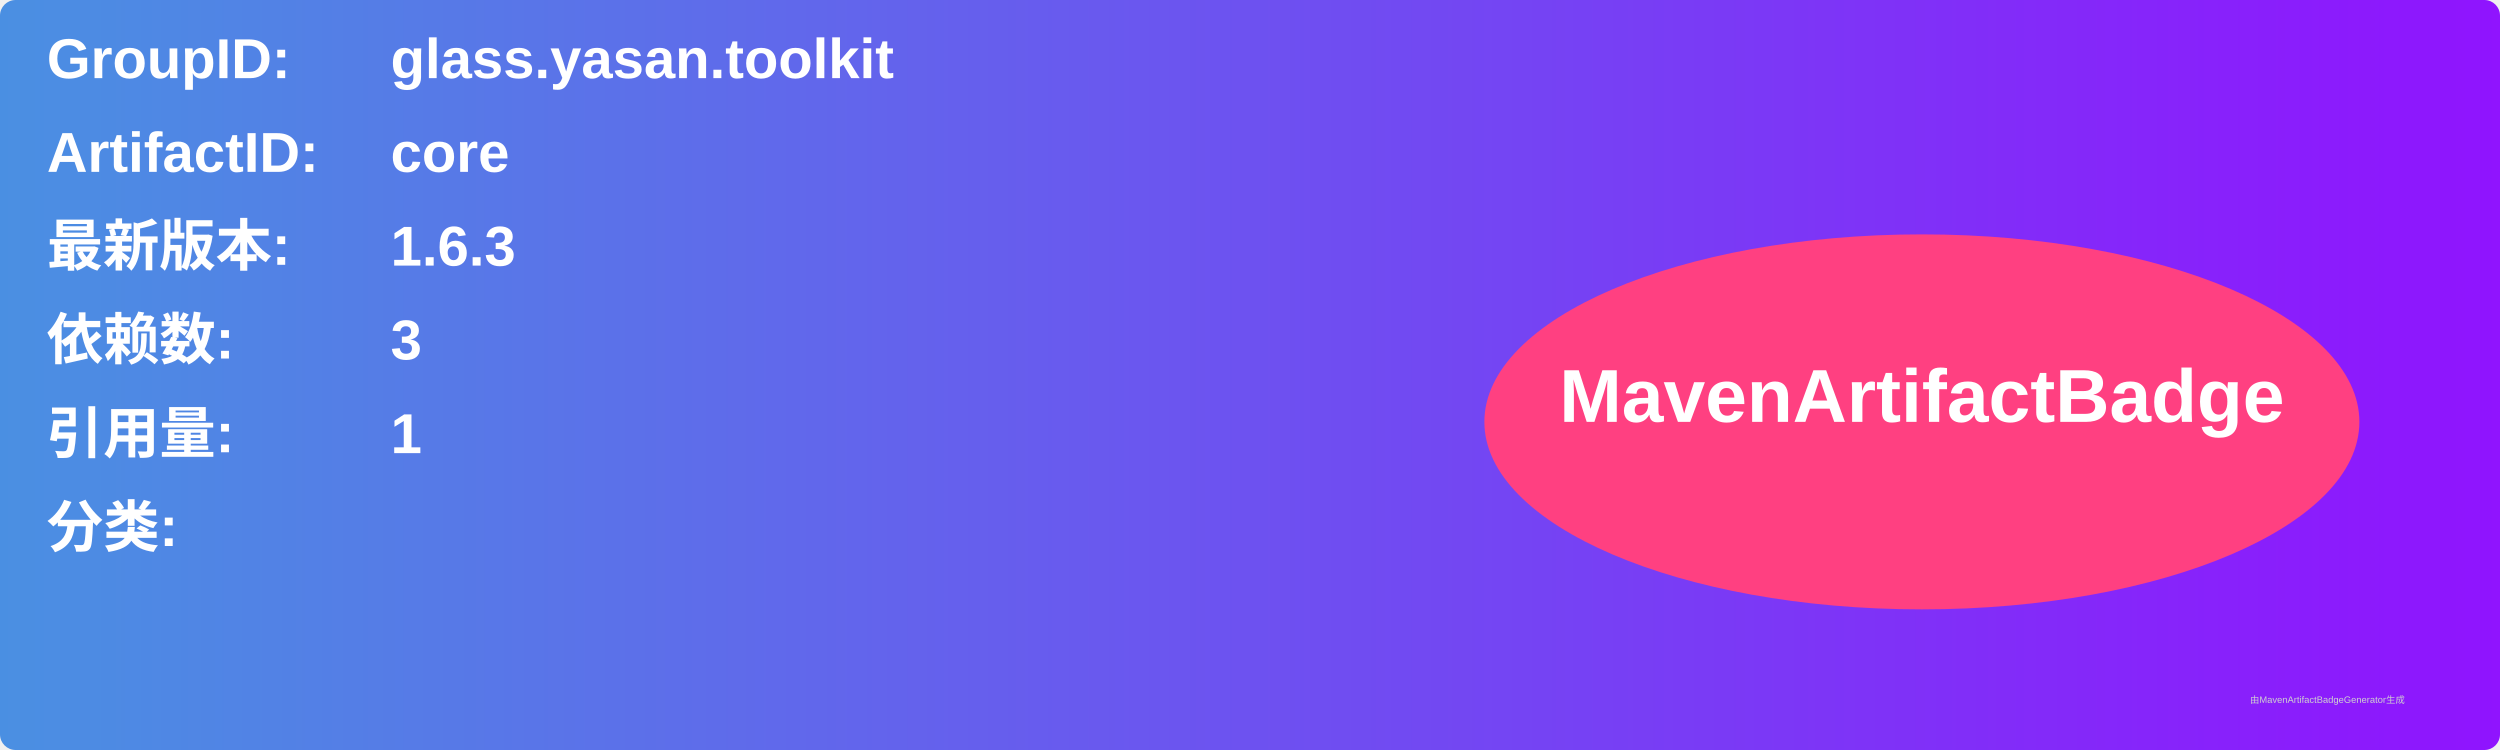
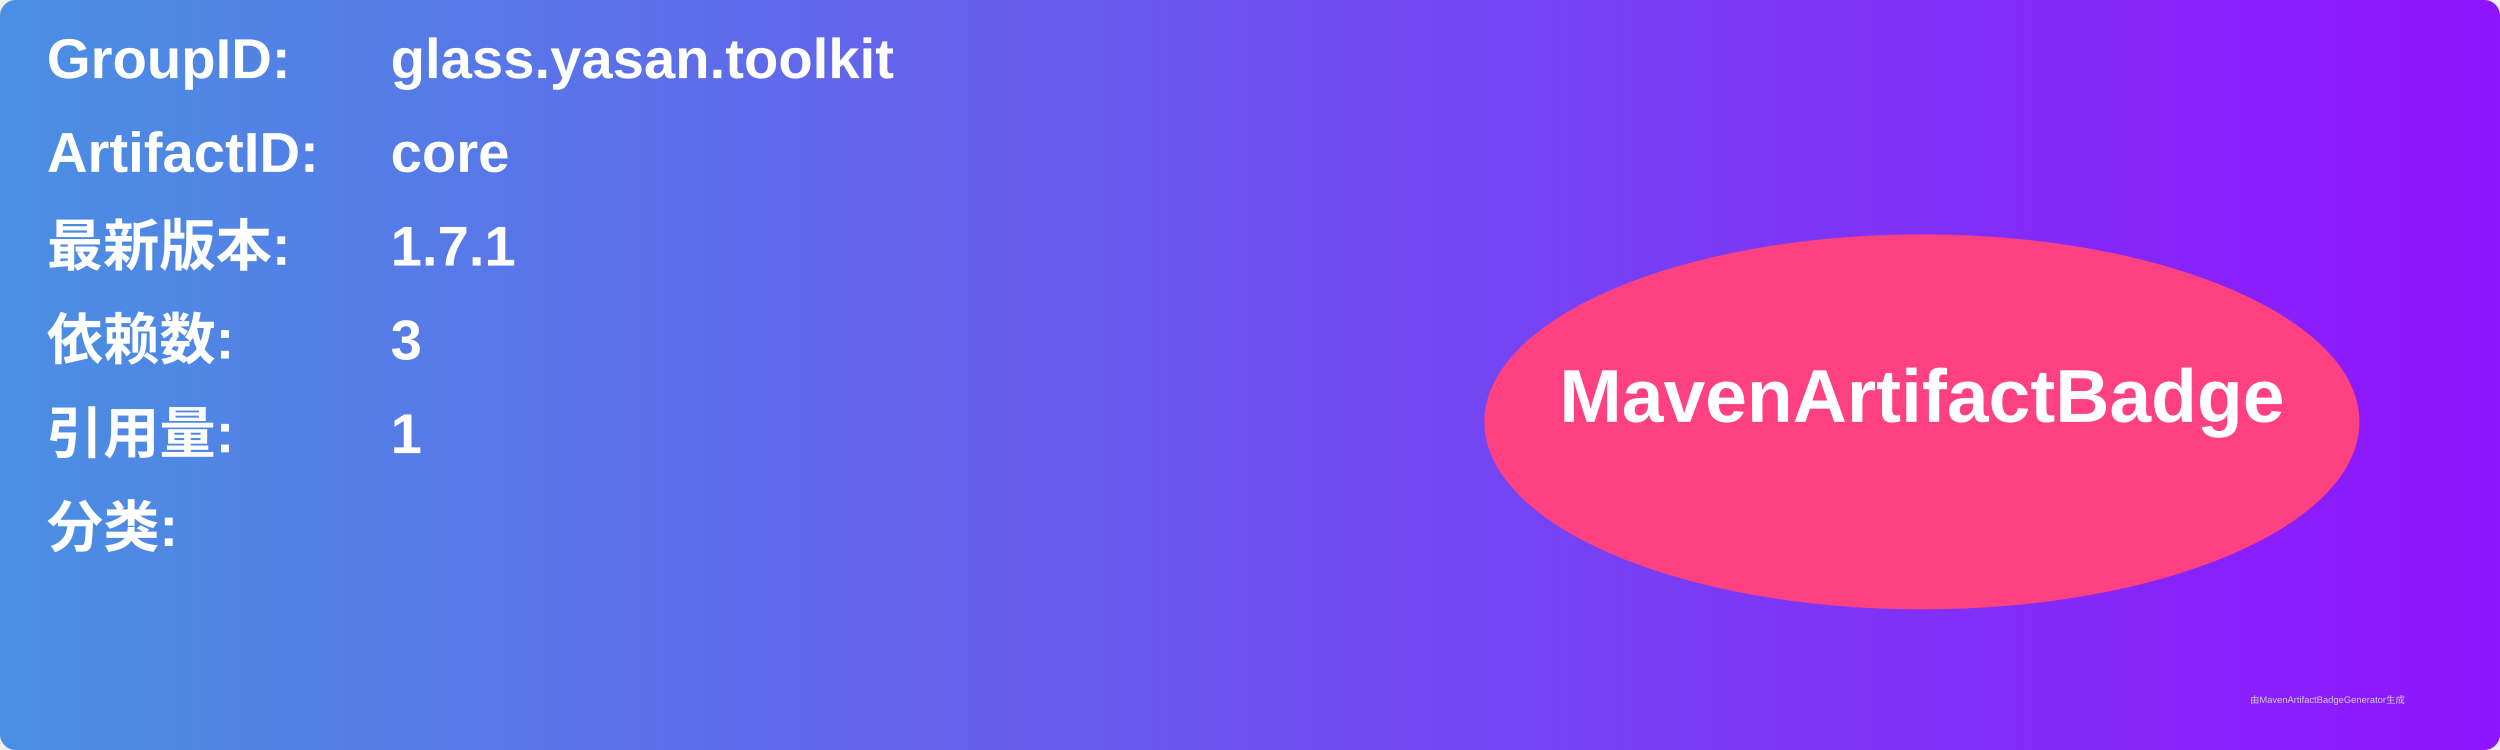
<svg xmlns="http://www.w3.org/2000/svg" width="800" height="240" viewBox="0 0 800 240">
  <linearGradient id="grad" x1="0%" y1="0%" x2="100%" y2="0%">
    <stop offset="0%" stop-color="#4a90e2" />
    <stop offset="100%" stop-color="#9013fe" />
  </linearGradient>
  <rect width="100%" height="100%" rx="5" ry="5" fill="url(#grad)" />
  <g transform="translate(15, 15)">
    <text x="0" y="10" font-family="Arial" font-size="18" fill="white" font-weight="bold" width="260">GroupID:</text>
    <text x="110" y="10" font-family="Arial" font-size="18" fill="white" font-weight="bold" width="460">glass.yasan.toolkit</text>
    <text x="0" y="40" font-family="Arial" font-size="18" fill="white" font-weight="bold" width="260">ArtifactID:</text>
    <text x="110" y="40" font-family="Arial" font-size="18" fill="white" font-weight="bold" width="460">core</text>
    <text x="0" y="70" font-family="Arial" font-size="18" fill="white" font-weight="bold">最新版本:</text>
    <text x="110" y="70" font-family="Arial" font-size="18" fill="white" font-weight="bold">
-       <tspan font-weight="bold">1.6.3</tspan>
+       <tspan font-weight="bold">1.7.1</tspan>
    </text>
    <text x="0" y="100" font-family="Arial" font-size="18" fill="white" font-weight="bold">依赖数: </text>
    <text x="110" y="100" font-family="Arial" font-size="18" fill="white">
      <tspan font-weight="bold">3</tspan>
    </text>
    <text x="0" y="130" font-family="Arial" font-size="18" fill="white" font-weight="bold">引用量: </text>
    <text x="110" y="130" font-family="Arial" font-size="18" fill="white">
      <tspan font-weight="bold">1</tspan>
    </text>
    <text x="0" y="160" font-family="Arial" font-size="18" fill="white" font-weight="bold">分类:</text>
    <text x="10" y="190" font-family="Arial" font-size="10" fill="white">
      <tspan font-weight="bold" />
    </text>
    <ellipse cx="600" cy="120" rx="140" ry="60" fill="#ff4081" />
    <text x="600" y="120" text-anchor="middle" font-family="Arial" font-size="24" fill="white" font-weight="bold">MavenArtifactBadge</text>
  </g>
  <text x="720" y="225" font-family="Arial" font-size="3" fill="#d0d0d0">由MavenArtifactBadgeGenerator生成</text>
</svg>
